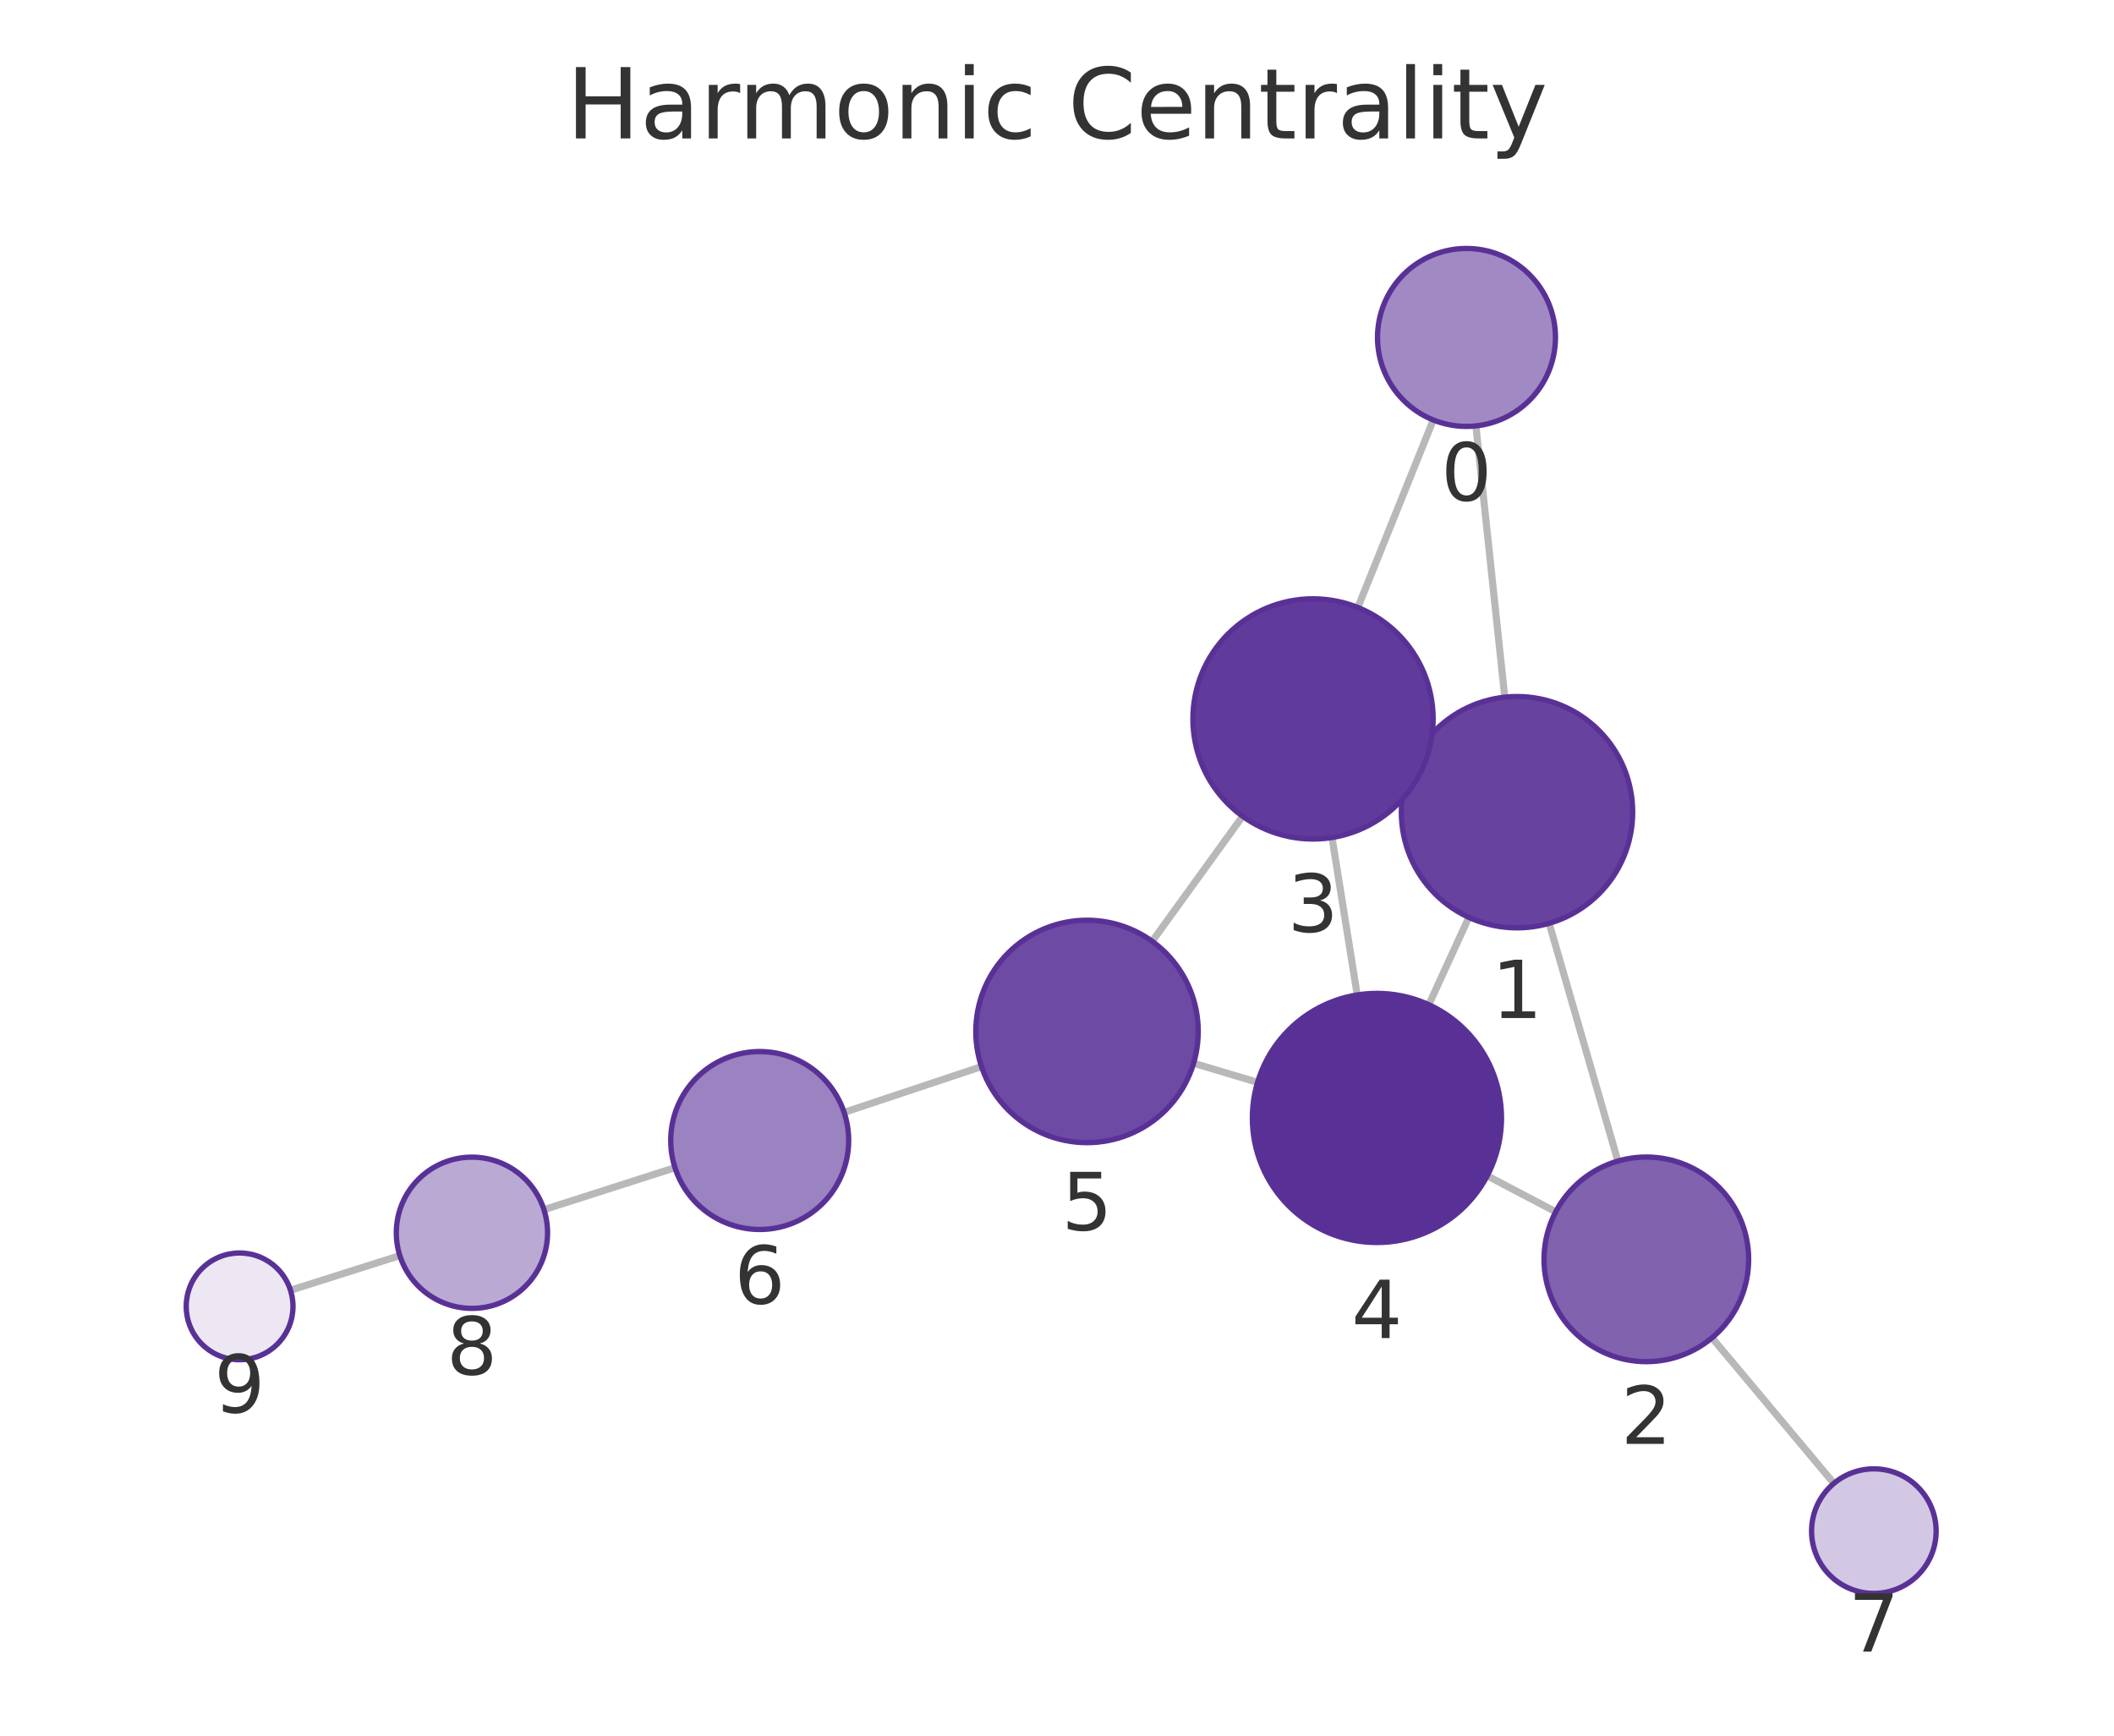
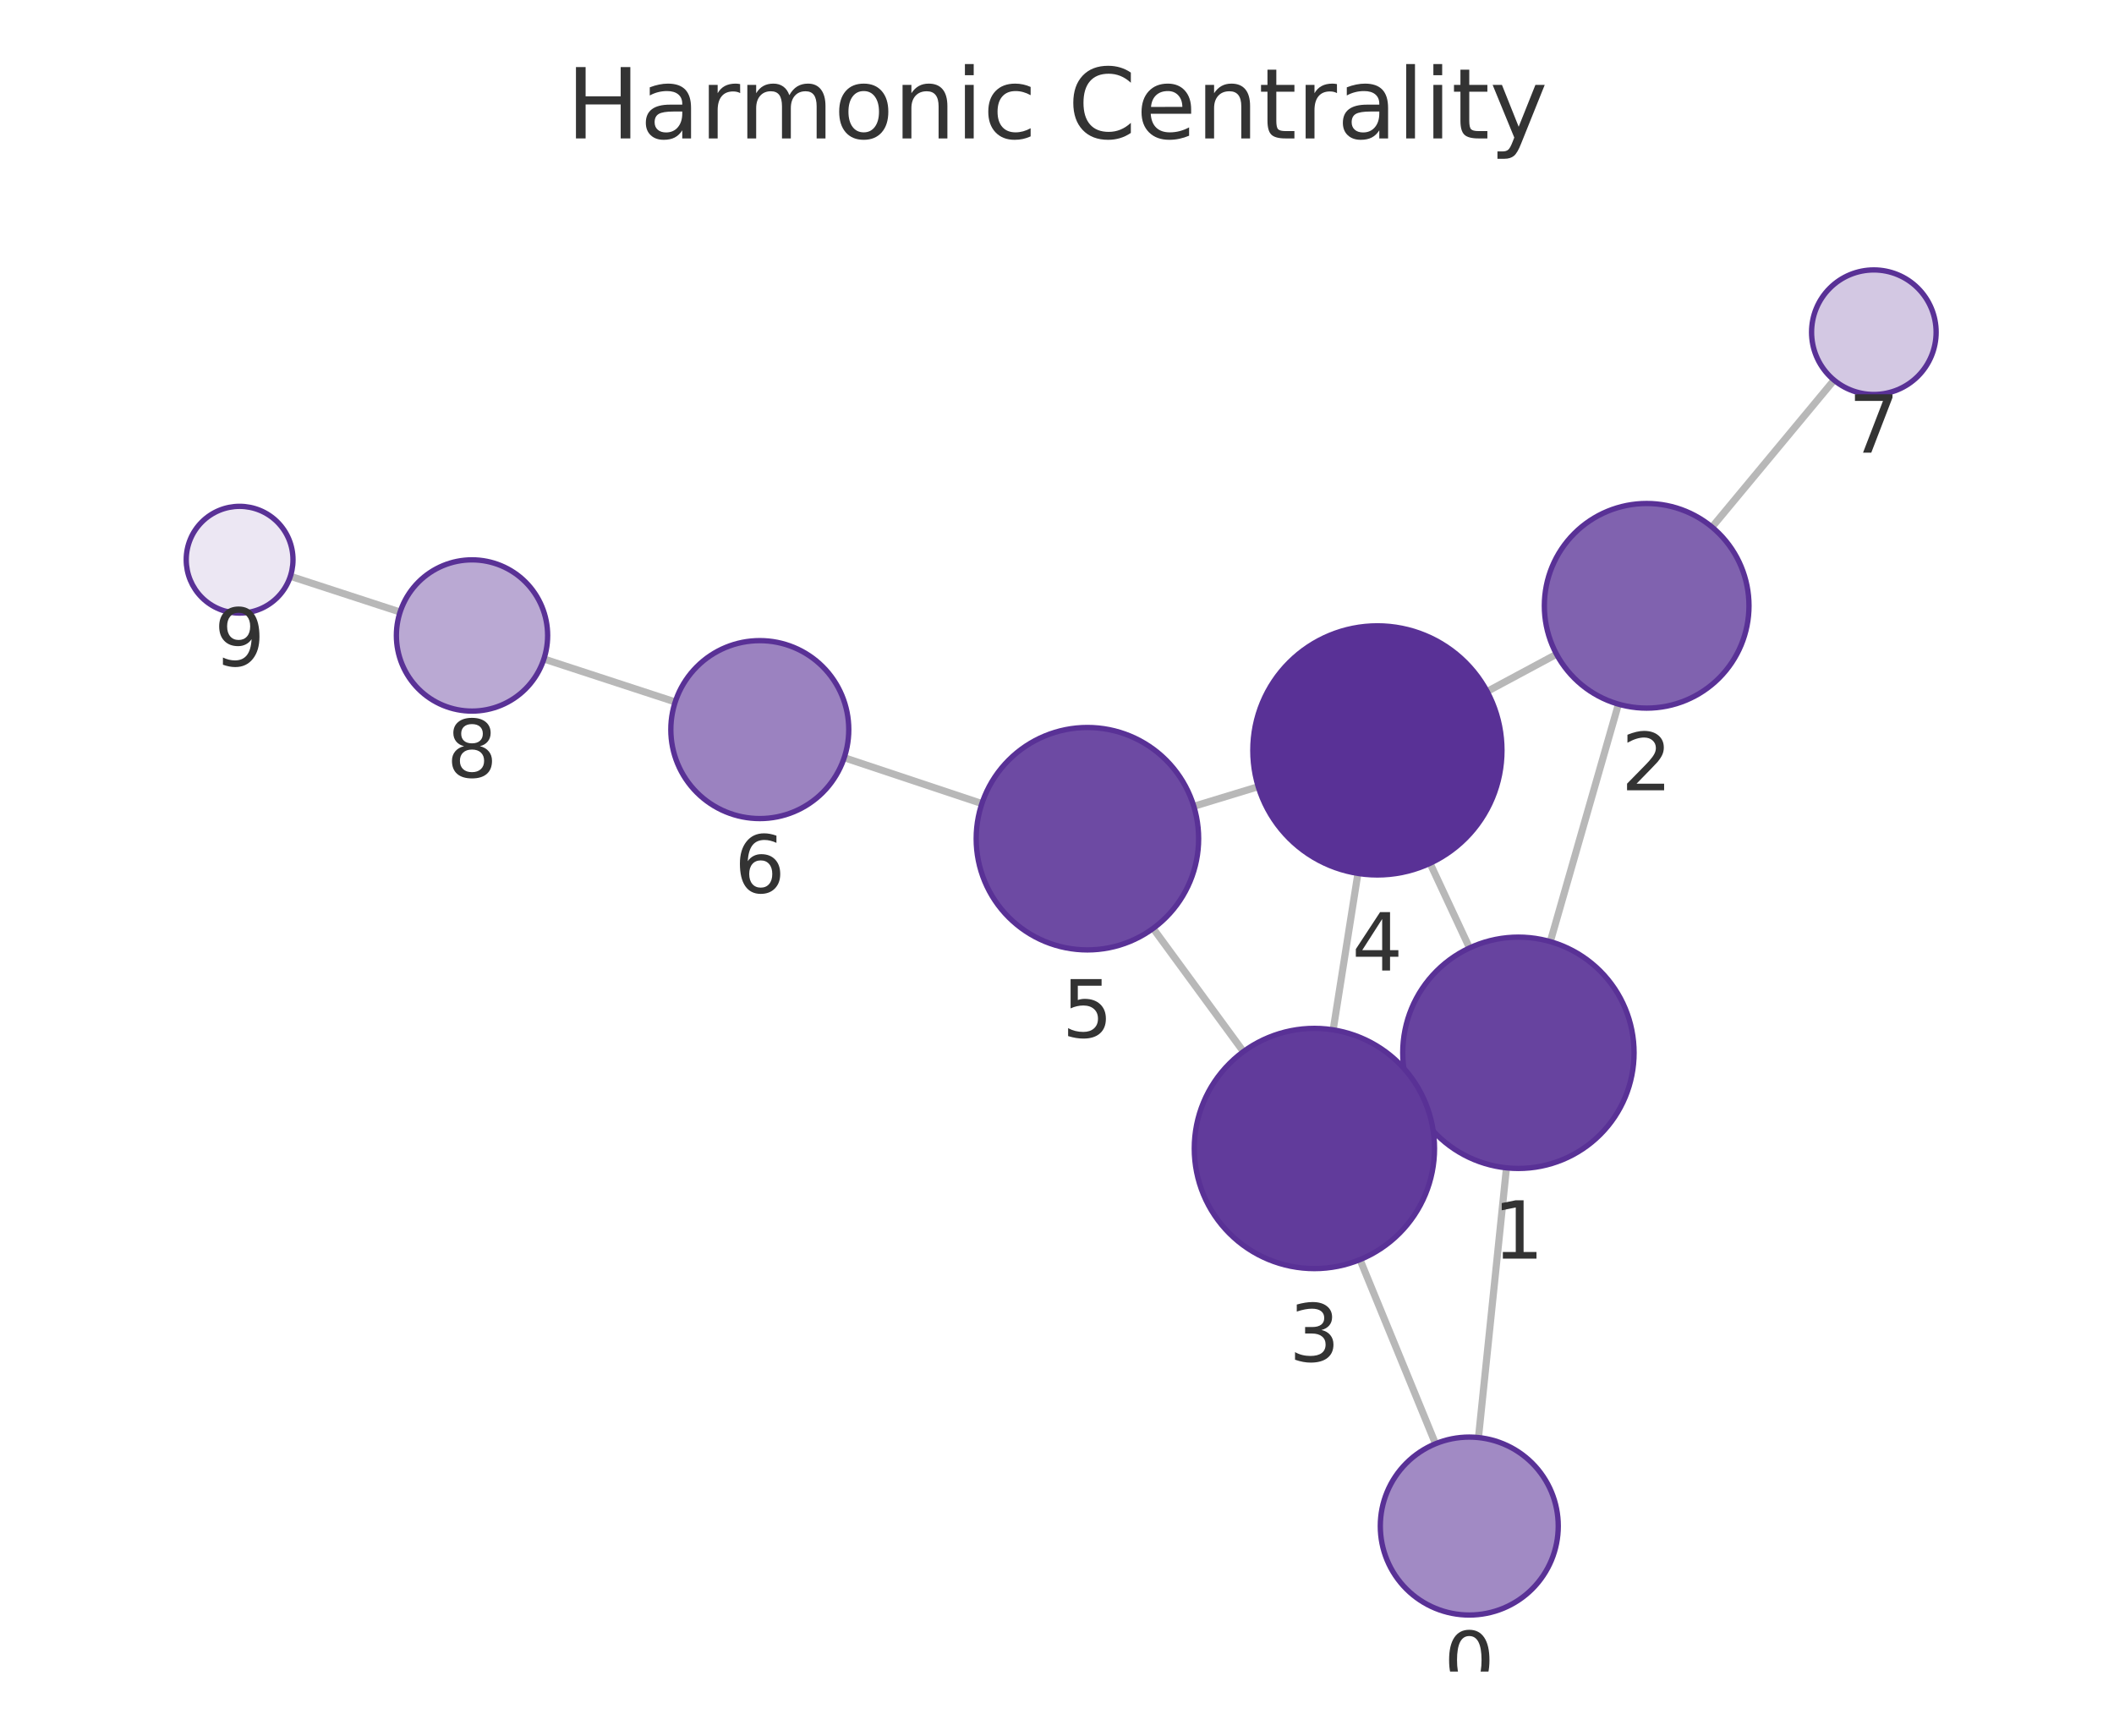
<svg xmlns="http://www.w3.org/2000/svg" xmlns:xlink="http://www.w3.org/1999/xlink" width="237.6pt" height="195.078pt" viewBox="0 0 237.6 195.078" version="1.1">
  <defs>
    <style type="text/css">*{stroke-linejoin: round; stroke-linecap: butt}</style>
  </defs>
  <g id="figure_1">
    <g id="patch_1">
      <path d="M 0 195.078  L 237.6 195.078  L 237.6 0  L 0 0  L 0 195.078  z " style="fill: none" />
    </g>
    <g id="axes_1">
      <g id="patch_2">
        <path d="M 7.2 187.878  L 230.4 187.878  L 230.4 21.558  L 7.2 21.558  L 7.2 187.878  z " style="fill: none" />
      </g>
      <g id="EdgeCollection_1">
-         <path d="M 165.882 47.87  L 169.127 78.359  " clip-path="url(#pc813e4149d)" style="fill: #b8b8b8; stroke: #b8b8b8; stroke-width: 0.8" />
-         <path d="M 161.092 47.203  L 152.613 68.278  " clip-path="url(#pc813e4149d)" style="fill: #b8b8b8; stroke: #b8b8b8; stroke-width: 0.8" />
-         <path d="M 174.115 103.774  L 181.842 130.497  " clip-path="url(#pc813e4149d)" style="fill: #b8b8b8; stroke: #b8b8b8; stroke-width: 0.8" />
-         <path d="M 158.681 85.88  L 159.852 86.416  " clip-path="url(#pc813e4149d)" style="fill: #b8b8b8; stroke: #b8b8b8; stroke-width: 0.8" />
-         <path d="M 165.088 103.105  L 160.59 112.923  " clip-path="url(#pc813e4149d)" style="fill: #b8b8b8; stroke: #b8b8b8; stroke-width: 0.8" />
-         <path d="M 174.855 136.2  L 167.154 132.158  " clip-path="url(#pc813e4149d)" style="fill: #b8b8b8; stroke: #b8b8b8; stroke-width: 0.8" />
-         <path d="M 192.419 150.362  L 206.116 166.724  " clip-path="url(#pc813e4149d)" style="fill: #b8b8b8; stroke: #b8b8b8; stroke-width: 0.8" />
-         <path d="M 149.71 94.132  L 152.544 111.827  " clip-path="url(#pc813e4149d)" style="fill: #b8b8b8; stroke: #b8b8b8; stroke-width: 0.8" />
-         <path d="M 139.664 91.742  L 129.499 105.799  " clip-path="url(#pc813e4149d)" style="fill: #b8b8b8; stroke: #b8b8b8; stroke-width: 0.8" />
-         <path d="M 141.343 121.648  L 134.152 119.502  " clip-path="url(#pc813e4149d)" style="fill: #b8b8b8; stroke: #b8b8b8; stroke-width: 0.8" />
-         <path d="M 110.315 119.88  L 94.873 125.026  " clip-path="url(#pc813e4149d)" style="fill: #b8b8b8; stroke: #b8b8b8; stroke-width: 0.8" />
-         <path d="M 75.863 131.241  L 61.137 135.961  " clip-path="url(#pc813e4149d)" style="fill: #b8b8b8; stroke: #b8b8b8; stroke-width: 0.8" />
-         <path d="M 44.94 141.123  L 32.65 145.017  " clip-path="url(#pc813e4149d)" style="fill: #b8b8b8; stroke: #b8b8b8; stroke-width: 0.8" />
+         <path d="M 166.171 161.575  L 169.317 131.258  " clip-path="url(#p570ee38781)" style="fill: #b8b8b8; stroke: #b8b8b8; stroke-width: 0.8" />
+         <path d="M 161.343 162.27  L 152.854 141.574  " clip-path="url(#p570ee38781)" style="fill: #b8b8b8; stroke: #b8b8b8; stroke-width: 0.8" />
+         <path d="M 174.244 105.832  L 181.903 79.143  " clip-path="url(#p570ee38781)" style="fill: #b8b8b8; stroke: #b8b8b8; stroke-width: 0.8" />
+         <path d="M 158.889 123.849  L 159.952 123.351  " clip-path="url(#p570ee38781)" style="fill: #b8b8b8; stroke: #b8b8b8; stroke-width: 0.8" />
+         <path d="M 165.165 106.546  L 160.727 97.029  " clip-path="url(#p570ee38781)" style="fill: #b8b8b8; stroke: #b8b8b8; stroke-width: 0.8" />
+         <path d="M 174.943 73.53  L 167.144 77.717  " clip-path="url(#p570ee38781)" style="fill: #b8b8b8; stroke: #b8b8b8; stroke-width: 0.8" />
+         <path d="M 192.421 59.242  L 206.137 42.723  " clip-path="url(#p570ee38781)" style="fill: #b8b8b8; stroke: #b8b8b8; stroke-width: 0.8" />
+         <path d="M 149.84 115.75  L 152.622 98.168  " clip-path="url(#p570ee38781)" style="fill: #b8b8b8; stroke: #b8b8b8; stroke-width: 0.8" />
+         <path d="M 139.751 118.195  L 129.605 104.348  " clip-path="url(#p570ee38781)" style="fill: #b8b8b8; stroke: #b8b8b8; stroke-width: 0.8" />
+         <path d="M 141.417 88.419  L 134.175 90.624  " clip-path="url(#p570ee38781)" style="fill: #b8b8b8; stroke: #b8b8b8; stroke-width: 0.8" />
+         <path d="M 110.358 90.316  L 94.883 85.162  " clip-path="url(#p570ee38781)" style="fill: #b8b8b8; stroke: #b8b8b8; stroke-width: 0.8" />
+         <path d="M 75.891 78.894  L 61.13 74.067  " clip-path="url(#p570ee38781)" style="fill: #b8b8b8; stroke: #b8b8b8; stroke-width: 0.8" />
+         <path d="M 44.969 68.79  L 32.635 64.769  " clip-path="url(#p570ee38781)" style="fill: #b8b8b8; stroke: #b8b8b8; stroke-width: 0.8" />
      </g>
      <g id="VertexCollection_1">
-         <path d="M 164.824 47.926  C 167.476 47.926 170.02 46.872 171.895 44.997  C 173.77 43.122 174.824 40.578 174.824 37.926  C 174.824 35.274 173.77 32.73 171.895 30.855  C 170.02 28.98 167.476 27.926 164.824 27.926  C 162.172 27.926 159.628 28.98 157.753 30.855  C 155.878 32.73 154.824 35.274 154.824 37.926  C 154.824 40.578 155.878 43.122 157.753 44.997  C 159.628 46.872 162.172 47.926 164.824 47.926  z " clip-path="url(#pc813e4149d)" style="fill: #a18ac4; stroke: #593196; stroke-width: 0.6" />
-         <path d="M 170.503 104.286  C 173.951 104.286 177.258 102.916 179.696 100.478  C 182.134 98.041 183.503 94.734 183.503 91.286  C 183.503 87.838 182.134 84.531 179.696 82.094  C 177.258 79.656 173.951 78.286 170.503 78.286  C 167.056 78.286 163.749 79.656 161.311 82.094  C 158.873 84.531 157.503 87.838 157.503 91.286  C 157.503 94.734 158.873 98.041 161.311 100.478  C 163.749 102.916 167.056 104.286 170.503 104.286  z " clip-path="url(#pc813e4149d)" style="fill: #67439f; stroke: #593196; stroke-width: 0.6" />
-         <path d="M 185.037 153.044  C 188.087 153.044 191.012 151.833 193.169 149.676  C 195.325 147.52 196.537 144.594 196.537 141.544  C 196.537 138.495 195.325 135.569 193.169 133.413  C 191.012 131.256 188.087 130.044 185.037 130.044  C 181.987 130.044 179.062 131.256 176.905 133.413  C 174.749 135.569 173.537 138.495 173.537 141.544  C 173.537 144.594 174.749 147.52 176.905 149.676  C 179.062 151.833 181.987 153.044 185.037 153.044  z " clip-path="url(#pc813e4149d)" style="fill: #8062af; stroke: #593196; stroke-width: 0.6" />
-         <path d="M 147.575 94.302  C 151.155 94.302 154.589 92.88 157.121 90.348  C 159.652 87.817 161.075 84.383 161.075 80.802  C 161.075 77.222 159.652 73.788 157.121 71.256  C 154.589 68.725 151.155 67.302 147.575 67.302  C 143.994 67.302 140.56 68.725 138.029 71.256  C 135.497 73.788 134.075 77.222 134.075 80.802  C 134.075 84.383 135.497 87.817 138.029 90.348  C 140.56 92.88 143.994 94.302 147.575 94.302  z " clip-path="url(#pc813e4149d)" style="fill: #613b9b; stroke: #593196; stroke-width: 0.6" />
-         <path d="M 154.758 139.651  C 158.471 139.651 162.032 138.176 164.658 135.55  C 167.283 132.925 168.758 129.364 168.758 125.651  C 168.758 121.938 167.283 118.377 164.658 115.751  C 162.032 113.126 158.471 111.651 154.758 111.651  C 151.045 111.651 147.484 113.126 144.859 115.751  C 142.233 118.377 140.758 121.938 140.758 125.651  C 140.758 129.364 142.233 132.925 144.859 135.55  C 147.484 138.176 151.045 139.651 154.758 139.651  z " clip-path="url(#pc813e4149d)" style="fill: #593196; stroke: #593196; stroke-width: 0.6" />
-         <path d="M 122.174 128.428  C 125.489 128.428 128.669 127.111 131.013 124.767  C 133.357 122.423 134.674 119.243 134.674 115.928  C 134.674 112.613 133.357 109.433 131.013 107.089  C 128.669 104.745 125.489 103.428 122.174 103.428  C 118.859 103.428 115.679 104.745 113.335 107.089  C 110.991 109.433 109.674 112.613 109.674 115.928  C 109.674 119.243 110.991 122.423 113.335 124.767  C 115.679 127.111 118.859 128.428 122.174 128.428  z " clip-path="url(#pc813e4149d)" style="fill: #6d4aa3; stroke: #593196; stroke-width: 0.6" />
-         <path d="M 85.386 138.188  C 88.038 138.188 90.582 137.134 92.457 135.259  C 94.332 133.384 95.386 130.84 95.386 128.188  C 95.386 125.536 94.332 122.992 92.457 121.117  C 90.582 119.242 88.038 118.188 85.386 118.188  C 82.734 118.188 80.19 119.242 78.315 121.117  C 76.44 122.992 75.386 125.536 75.386 128.188  C 75.386 130.84 76.44 133.384 78.315 135.259  C 80.19 137.134 82.734 138.188 85.386 138.188  z " clip-path="url(#pc813e4149d)" style="fill: #9b82c0; stroke: #593196; stroke-width: 0.6" />
-         <path d="M 210.61 179.091  C 212.466 179.091 214.247 178.354 215.559 177.041  C 216.872 175.728 217.61 173.948 217.61 172.091  C 217.61 170.235 216.872 168.454 215.559 167.141  C 214.247 165.829 212.466 165.091 210.61 165.091  C 208.753 165.091 206.973 165.829 205.66 167.141  C 204.347 168.454 203.61 170.235 203.61 172.091  C 203.61 173.948 204.347 175.728 205.66 177.041  C 206.973 178.354 208.753 179.091 210.61 179.091  z " clip-path="url(#pc813e4149d)" style="fill: #d3c8e3; stroke: #593196; stroke-width: 0.6" />
-         <path d="M 53.043 147.056  C 55.297 147.056 57.459 146.16 59.053 144.566  C 60.647 142.972 61.543 140.81 61.543 138.556  C 61.543 136.301 60.647 134.139 59.053 132.545  C 57.459 130.951 55.297 130.056 53.043 130.056  C 50.789 130.056 48.627 130.951 47.033 132.545  C 45.439 134.139 44.543 136.301 44.543 138.556  C 44.543 140.81 45.439 142.972 47.033 144.566  C 48.627 146.16 50.789 147.056 53.043 147.056  z " clip-path="url(#pc813e4149d)" style="fill: #baa9d3; stroke: #593196; stroke-width: 0.6" />
-         <path d="M 26.93 152.829  C 28.521 152.829 30.048 152.197 31.173 151.071  C 32.298 149.946 32.93 148.42 32.93 146.829  C 32.93 145.238 32.298 143.711 31.173 142.586  C 30.048 141.461 28.521 140.829 26.93 140.829  C 25.339 140.829 23.813 141.461 22.688 142.586  C 21.562 143.711 20.93 145.238 20.93 146.829  C 20.93 148.42 21.562 149.946 22.688 151.071  C 23.813 152.197 25.339 152.829 26.93 152.829  z " clip-path="url(#pc813e4149d)" style="fill: #ece7f3; stroke: #593196; stroke-width: 0.6" />
+         <path d="M 165.138 181.521  C 167.79 181.521 170.334 180.468 172.209 178.592  C 174.085 176.717 175.138 174.173 175.138 171.521  C 175.138 168.869 174.085 166.326 172.209 164.45  C 170.334 162.575 167.79 161.521 165.138 161.521  C 162.486 161.521 159.943 162.575 158.067 164.45  C 156.192 166.326 155.138 168.869 155.138 171.521  C 155.138 174.173 156.192 176.717 158.067 178.592  C 159.943 180.468 162.486 181.521 165.138 181.521  z " clip-path="url(#p570ee38781)" style="fill: #a18ac4; stroke: #593196; stroke-width: 0.6" />
+         <path d="M 170.659 131.328  C 174.106 131.328 177.413 129.958 179.851 127.52  C 182.289 125.082 183.659 121.776 183.659 118.328  C 183.659 114.88 182.289 111.573 179.851 109.136  C 177.413 106.698 174.106 105.328 170.659 105.328  C 167.211 105.328 163.904 106.698 161.466 109.136  C 159.028 111.573 157.659 114.88 157.659 118.328  C 157.659 121.776 159.028 125.082 161.466 127.52  C 163.904 129.958 167.211 131.328 170.659 131.328  z " clip-path="url(#p570ee38781)" style="fill: #67439f; stroke: #593196; stroke-width: 0.6" />
+         <path d="M 185.075 79.589  C 188.125 79.589 191.05 78.378 193.206 76.221  C 195.363 74.064 196.575 71.139 196.575 68.089  C 196.575 65.039 195.363 62.114 193.206 59.958  C 191.05 57.801 188.125 56.589 185.075 56.589  C 182.025 56.589 179.1 57.801 176.943 59.958  C 174.786 62.114 173.575 65.039 173.575 68.089  C 173.575 71.139 174.786 74.064 176.943 76.221  C 179.1 78.378 182.025 79.589 185.075 79.589  z " clip-path="url(#p570ee38781)" style="fill: #8062af; stroke: #593196; stroke-width: 0.6" />
+         <path d="M 147.73 142.584  C 151.31 142.584 154.744 141.162 157.276 138.63  C 159.807 136.099 161.23 132.665 161.23 129.084  C 161.23 125.504 159.807 122.07 157.276 119.539  C 154.744 117.007 151.31 115.584 147.73 115.584  C 144.15 115.584 140.716 117.007 138.184 119.539  C 135.652 122.07 134.23 125.504 134.23 129.084  C 134.23 132.665 135.652 136.099 138.184 138.63  C 140.716 141.162 144.15 142.584 147.73 142.584  z " clip-path="url(#p570ee38781)" style="fill: #613b9b; stroke: #593196; stroke-width: 0.6" />
+         <path d="M 154.81 98.34  C 158.523 98.34 162.084 96.865 164.71 94.24  C 167.335 91.615 168.81 88.053 168.81 84.34  C 168.81 80.628 167.335 77.066 164.71 74.441  C 162.084 71.816 158.523 70.34 154.81 70.34  C 151.097 70.34 147.536 71.816 144.911 74.441  C 142.285 77.066 140.81 80.628 140.81 84.34  C 140.81 88.053 142.285 91.615 144.911 94.24  C 147.536 96.865 151.097 98.34 154.81 98.34  z " clip-path="url(#p570ee38781)" style="fill: #593196; stroke: #593196; stroke-width: 0.6" />
+         <path d="M 122.218 106.765  C 125.533 106.765 128.712 105.448 131.056 103.104  C 133.4 100.76 134.718 97.58 134.718 94.265  C 134.718 90.95 133.4 87.77 131.056 85.426  C 128.712 83.082 125.533 81.765 122.218 81.765  C 118.903 81.765 115.723 83.082 113.379 85.426  C 111.035 87.77 109.718 90.95 109.718 94.265  C 109.718 97.58 111.035 100.76 113.379 103.104  C 115.723 105.448 118.903 106.765 122.218 106.765  z " clip-path="url(#p570ee38781)" style="fill: #6d4aa3; stroke: #593196; stroke-width: 0.6" />
+         <path d="M 85.396 92.003  C 88.048 92.003 90.591 90.949 92.467 89.074  C 94.342 87.199 95.396 84.655 95.396 82.003  C 95.396 79.351 94.342 76.807 92.467 74.932  C 90.591 73.056 88.048 72.003 85.396 72.003  C 82.744 72.003 80.2 73.056 78.325 74.932  C 76.449 76.807 75.396 79.351 75.396 82.003  C 75.396 84.655 76.449 87.199 78.325 89.074  C 80.2 90.949 82.744 92.003 85.396 92.003  z " clip-path="url(#p570ee38781)" style="fill: #9b82c0; stroke: #593196; stroke-width: 0.6" />
+         <path d="M 210.609 44.338  C 212.465 44.338 214.246 43.6 215.559 42.288  C 216.871 40.975 217.609 39.194 217.609 37.338  C 217.609 35.482 216.871 33.701 215.559 32.388  C 214.246 31.075 212.465 30.338 210.609 30.338  C 208.753 30.338 206.972 31.075 205.659 32.388  C 204.346 33.701 203.609 35.482 203.609 37.338  C 203.609 39.194 204.346 40.975 205.659 42.288  C 206.972 43.6 208.753 44.338 210.609 44.338  z " clip-path="url(#p570ee38781)" style="fill: #d3c8e3; stroke: #593196; stroke-width: 0.6" />
+         <path d="M 53.051 79.924  C 55.305 79.924 57.467 79.029 59.061 77.435  C 60.655 75.841 61.551 73.679 61.551 71.424  C 61.551 69.17 60.655 67.008 59.061 65.414  C 57.467 63.82 55.305 62.924 53.051 62.924  C 50.797 62.924 48.634 63.82 47.04 65.414  C 45.446 67.008 44.551 69.17 44.551 71.424  C 44.551 73.679 45.446 75.841 47.04 77.435  C 48.634 79.029 50.797 79.924 53.051 79.924  z " clip-path="url(#p570ee38781)" style="fill: #baa9d3; stroke: #593196; stroke-width: 0.6" />
+         <path d="M 26.931 68.909  C 28.522 68.909 30.048 68.277 31.173 67.152  C 32.299 66.027 32.931 64.5 32.931 62.909  C 32.931 61.318 32.299 59.792 31.173 58.667  C 30.048 57.541 28.522 56.909 26.931 56.909  C 25.34 56.909 23.813 57.541 22.688 58.667  C 21.563 59.792 20.931 61.318 20.931 62.909  C 20.931 64.5 21.563 66.027 22.688 67.152  C 23.813 68.277 25.34 68.909 26.931 68.909  z " clip-path="url(#p570ee38781)" style="fill: #ece7f3; stroke: #593196; stroke-width: 0.6" />
      </g>
      <g id="text_1">
-         <g clip-path="url(#pc813e4149d)">
-           <g style="fill: #333333" transform="translate(161.9608 56.26375) scale(0.09 -0.09)">
+         <g clip-path="url(#p570ee38781)">
+           <g style="fill: #333333" transform="translate(162.2753 189.8593) scale(0.09 -0.09)">
            <defs>
              <path id="DejaVuSans-13" d="M 2034 4250  Q 1547 4250 1301 3770  Q 1056 3291 1056 2328  Q 1056 1369 1301 889  Q 1547 409 2034 409  Q 2525 409 2770 889  Q 3016 1369 3016 2328  Q 3016 3291 2770 3770  Q 2525 4250 2034 4250  z M 2034 4750  Q 2819 4750 3233 4129  Q 3647 3509 3647 2328  Q 3647 1150 3233 529  Q 2819 -91 2034 -91  Q 1250 -91 836 529  Q 422 1150 422 2328  Q 422 3509 836 4129  Q 1250 4750 2034 4750  z " transform="scale(0.015625)" />
            </defs>
            <use xlink:href="#DejaVuSans-13" />
          </g>
        </g>
      </g>
      <g id="text_2">
-         <g clip-path="url(#pc813e4149d)">
-           <g style="fill: #333333" transform="translate(167.6402 114.4239) scale(0.09 -0.09)">
+         <g clip-path="url(#p570ee38781)">
+           <g style="fill: #333333" transform="translate(167.7954 141.4658) scale(0.09 -0.09)">
            <defs>
              <path id="DejaVuSans-14" d="M 794 531  L 1825 531  L 1825 4091  L 703 3866  L 703 4441  L 1819 4666  L 2450 4666  L 2450 531  L 3481 531  L 3481 0  L 794 0  L 794 531  z " transform="scale(0.015625)" />
            </defs>
            <use xlink:href="#DejaVuSans-14" />
          </g>
        </g>
      </g>
      <g id="text_3">
-         <g clip-path="url(#pc813e4149d)">
-           <g style="fill: #333333" transform="translate(182.174 162.2823) scale(0.09 -0.09)">
+         <g clip-path="url(#p570ee38781)">
+           <g style="fill: #333333" transform="translate(182.2116 88.82719) scale(0.09 -0.09)">
            <defs>
              <path id="DejaVuSans-15" d="M 1228 531  L 3431 531  L 3431 0  L 469 0  L 469 531  Q 828 903 1448 1529  Q 2069 2156 2228 2338  Q 2531 2678 2651 2914  Q 2772 3150 2772 3378  Q 2772 3750 2511 3984  Q 2250 4219 1831 4219  Q 1534 4219 1204 4116  Q 875 4013 500 3803  L 500 4441  Q 881 4594 1212 4672  Q 1544 4750 1819 4750  Q 2544 4750 2975 4387  Q 3406 4025 3406 3419  Q 3406 3131 3298 2873  Q 3191 2616 2906 2266  Q 2828 2175 2409 1742  Q 1991 1309 1228 531  z " transform="scale(0.015625)" />
            </defs>
            <use xlink:href="#DejaVuSans-15" />
          </g>
        </g>
      </g>
      <g id="text_4">
-         <g clip-path="url(#pc813e4149d)">
-           <g style="fill: #333333" transform="translate(144.7115 104.7402) scale(0.09 -0.09)">
+         <g clip-path="url(#p570ee38781)">
+           <g style="fill: #333333" transform="translate(144.8668 153.0223) scale(0.09 -0.09)">
            <defs>
              <path id="DejaVuSans-16" d="M 2597 2516  Q 3050 2419 3304 2112  Q 3559 1806 3559 1356  Q 3559 666 3084 287  Q 2609 -91 1734 -91  Q 1441 -91 1130 -33  Q 819 25 488 141  L 488 750  Q 750 597 1062 519  Q 1375 441 1716 441  Q 2309 441 2620 675  Q 2931 909 2931 1356  Q 2931 1769 2642 2001  Q 2353 2234 1838 2234  L 1294 2234  L 1294 2753  L 1863 2753  Q 2328 2753 2575 2939  Q 2822 3125 2822 3475  Q 2822 3834 2567 4026  Q 2313 4219 1838 4219  Q 1578 4219 1281 4162  Q 984 4106 628 3988  L 628 4550  Q 988 4650 1302 4700  Q 1616 4750 1894 4750  Q 2613 4750 3031 4423  Q 3450 4097 3450 3541  Q 3450 3153 3228 2886  Q 3006 2619 2597 2516  z " transform="scale(0.015625)" />
            </defs>
            <use xlink:href="#DejaVuSans-16" />
          </g>
        </g>
      </g>
      <g id="text_5">
-         <g clip-path="url(#pc813e4149d)">
-           <g style="fill: #333333" transform="translate(151.8952 150.3887) scale(0.09 -0.09)">
+         <g clip-path="url(#p570ee38781)">
+           <g style="fill: #333333" transform="translate(151.9471 109.0783) scale(0.09 -0.09)">
            <defs>
              <path id="DejaVuSans-17" d="M 2419 4116  L 825 1625  L 2419 1625  L 2419 4116  z M 2253 4666  L 3047 4666  L 3047 1625  L 3713 1625  L 3713 1100  L 3047 1100  L 3047 0  L 2419 0  L 2419 1100  L 313 1100  L 313 1709  L 2253 4666  z " transform="scale(0.015625)" />
            </defs>
            <use xlink:href="#DejaVuSans-17" />
          </g>
        </g>
      </g>
      <g id="text_6">
-         <g clip-path="url(#pc813e4149d)">
-           <g style="fill: #333333" transform="translate(119.311 138.2658) scale(0.09 -0.09)">
+         <g clip-path="url(#p570ee38781)">
+           <g style="fill: #333333" transform="translate(119.3544 116.6029) scale(0.09 -0.09)">
            <defs>
              <path id="DejaVuSans-18" d="M 691 4666  L 3169 4666  L 3169 4134  L 1269 4134  L 1269 2991  Q 1406 3038 1543 3061  Q 1681 3084 1819 3084  Q 2600 3084 3056 2656  Q 3513 2228 3513 1497  Q 3513 744 3044 326  Q 2575 -91 1722 -91  Q 1428 -91 1123 -41  Q 819 9 494 109  L 494 744  Q 775 591 1075 516  Q 1375 441 1709 441  Q 2250 441 2565 725  Q 2881 1009 2881 1497  Q 2881 1984 2565 2268  Q 2250 2553 1709 2553  Q 1456 2553 1204 2497  Q 953 2441 691 2322  L 691 4666  z " transform="scale(0.015625)" />
            </defs>
            <use xlink:href="#DejaVuSans-18" />
          </g>
        </g>
      </g>
      <g id="text_7">
-         <g clip-path="url(#pc813e4149d)">
-           <g style="fill: #333333" transform="translate(82.52271 146.526) scale(0.09 -0.09)">
+         <g clip-path="url(#p570ee38781)">
+           <g style="fill: #333333" transform="translate(82.53251 100.3407) scale(0.09 -0.09)">
            <defs>
              <path id="DejaVuSans-19" d="M 2113 2584  Q 1688 2584 1439 2293  Q 1191 2003 1191 1497  Q 1191 994 1439 701  Q 1688 409 2113 409  Q 2538 409 2786 701  Q 3034 994 3034 1497  Q 3034 2003 2786 2293  Q 2538 2584 2113 2584  z M 3366 4563  L 3366 3988  Q 3128 4100 2886 4159  Q 2644 4219 2406 4219  Q 1781 4219 1451 3797  Q 1122 3375 1075 2522  Q 1259 2794 1537 2939  Q 1816 3084 2150 3084  Q 2853 3084 3261 2657  Q 3669 2231 3669 1497  Q 3669 778 3244 343  Q 2819 -91 2113 -91  Q 1303 -91 875 529  Q 447 1150 447 2328  Q 447 3434 972 4092  Q 1497 4750 2381 4750  Q 2619 4750 2861 4703  Q 3103 4656 3366 4563  z " transform="scale(0.015625)" />
            </defs>
            <use xlink:href="#DejaVuSans-19" />
          </g>
        </g>
      </g>
      <g id="text_8">
-         <g clip-path="url(#pc813e4149d)">
-           <g style="fill: #333333" transform="translate(207.7464 185.6291) scale(0.09 -0.09)">
+         <g clip-path="url(#p570ee38781)">
+           <g style="fill: #333333" transform="translate(207.7458 50.87582) scale(0.09 -0.09)">
            <defs>
              <path id="DejaVuSans-1a" d="M 525 4666  L 3525 4666  L 3525 4397  L 1831 0  L 1172 0  L 2766 4134  L 525 4134  L 525 4666  z " transform="scale(0.015625)" />
            </defs>
            <use xlink:href="#DejaVuSans-1a" />
          </g>
        </g>
      </g>
      <g id="text_9">
-         <g clip-path="url(#pc813e4149d)">
-           <g style="fill: #333333" transform="translate(50.17983 154.4936) scale(0.09 -0.09)">
+         <g clip-path="url(#p570ee38781)">
+           <g style="fill: #333333" transform="translate(50.18769 87.3623) scale(0.09 -0.09)">
            <defs>
              <path id="DejaVuSans-1b" d="M 2034 2216  Q 1584 2216 1326 1975  Q 1069 1734 1069 1313  Q 1069 891 1326 650  Q 1584 409 2034 409  Q 2484 409 2743 651  Q 3003 894 3003 1313  Q 3003 1734 2745 1975  Q 2488 2216 2034 2216  z M 1403 2484  Q 997 2584 770 2862  Q 544 3141 544 3541  Q 544 4100 942 4425  Q 1341 4750 2034 4750  Q 2731 4750 3128 4425  Q 3525 4100 3525 3541  Q 3525 3141 3298 2862  Q 3072 2584 2669 2484  Q 3125 2378 3379 2068  Q 3634 1759 3634 1313  Q 3634 634 3220 271  Q 2806 -91 2034 -91  Q 1263 -91 848 271  Q 434 634 434 1313  Q 434 1759 690 2068  Q 947 2378 1403 2484  z M 1172 3481  Q 1172 3119 1398 2916  Q 1625 2713 2034 2713  Q 2441 2713 2670 2916  Q 2900 3119 2900 3481  Q 2900 3844 2670 4047  Q 2441 4250 2034 4250  Q 1625 4250 1398 4047  Q 1172 3844 1172 3481  z " transform="scale(0.015625)" />
            </defs>
            <use xlink:href="#DejaVuSans-1b" />
          </g>
        </g>
      </g>
      <g id="text_10">
-         <g clip-path="url(#pc813e4149d)">
-           <g style="fill: #333333" transform="translate(24.06705 158.7667) scale(0.09 -0.09)">
+         <g clip-path="url(#p570ee38781)">
+           <g style="fill: #333333" transform="translate(24.0676 74.84717) scale(0.09 -0.09)">
            <defs>
              <path id="DejaVuSans-1c" d="M 703 97  L 703 672  Q 941 559 1184 500  Q 1428 441 1663 441  Q 2288 441 2617 861  Q 2947 1281 2994 2138  Q 2813 1869 2534 1725  Q 2256 1581 1919 1581  Q 1219 1581 811 2004  Q 403 2428 403 3163  Q 403 3881 828 4315  Q 1253 4750 1959 4750  Q 2769 4750 3195 4129  Q 3622 3509 3622 2328  Q 3622 1225 3098 567  Q 2575 -91 1691 -91  Q 1453 -91 1209 -44  Q 966 3 703 97  z M 1959 2075  Q 2384 2075 2632 2365  Q 2881 2656 2881 3163  Q 2881 3666 2632 3958  Q 2384 4250 1959 4250  Q 1534 4250 1286 3958  Q 1038 3666 1038 3163  Q 1038 2656 1286 2365  Q 1534 2075 1959 2075  z " transform="scale(0.015625)" />
            </defs>
            <use xlink:href="#DejaVuSans-1c" />
          </g>
        </g>
      </g>
      <g id="matplotlib.axis_1" />
      <g id="matplotlib.axis_2" />
      <g id="text_11">
        <g style="fill: #333333" transform="translate(63.65477 15.55828) scale(0.11 -0.11)">
          <defs>
            <path id="DejaVuSans-2b" d="M 628 4666  L 1259 4666  L 1259 2753  L 3553 2753  L 3553 4666  L 4184 4666  L 4184 0  L 3553 0  L 3553 2222  L 1259 2222  L 1259 0  L 628 0  L 628 4666  z " transform="scale(0.015625)" />
            <path id="DejaVuSans-44" d="M 2194 1759  Q 1497 1759 1228 1600  Q 959 1441 959 1056  Q 959 750 1161 570  Q 1363 391 1709 391  Q 2188 391 2477 730  Q 2766 1069 2766 1631  L 2766 1759  L 2194 1759  z M 3341 1997  L 3341 0  L 2766 0  L 2766 531  Q 2569 213 2275 61  Q 1981 -91 1556 -91  Q 1019 -91 701 211  Q 384 513 384 1019  Q 384 1609 779 1909  Q 1175 2209 1959 2209  L 2766 2209  L 2766 2266  Q 2766 2663 2505 2880  Q 2244 3097 1772 3097  Q 1472 3097 1187 3025  Q 903 2953 641 2809  L 641 3341  Q 956 3463 1253 3523  Q 1550 3584 1831 3584  Q 2591 3584 2966 3190  Q 3341 2797 3341 1997  z " transform="scale(0.015625)" />
            <path id="DejaVuSans-55" d="M 2631 2963  Q 2534 3019 2420 3045  Q 2306 3072 2169 3072  Q 1681 3072 1420 2755  Q 1159 2438 1159 1844  L 1159 0  L 581 0  L 581 3500  L 1159 3500  L 1159 2956  Q 1341 3275 1631 3429  Q 1922 3584 2338 3584  Q 2397 3584 2469 3576  Q 2541 3569 2628 3553  L 2631 2963  z " transform="scale(0.015625)" />
            <path id="DejaVuSans-50" d="M 3328 2828  Q 3544 3216 3844 3400  Q 4144 3584 4550 3584  Q 5097 3584 5394 3201  Q 5691 2819 5691 2113  L 5691 0  L 5113 0  L 5113 2094  Q 5113 2597 4934 2840  Q 4756 3084 4391 3084  Q 3944 3084 3684 2787  Q 3425 2491 3425 1978  L 3425 0  L 2847 0  L 2847 2094  Q 2847 2600 2669 2842  Q 2491 3084 2119 3084  Q 1678 3084 1418 2786  Q 1159 2488 1159 1978  L 1159 0  L 581 0  L 581 3500  L 1159 3500  L 1159 2956  Q 1356 3278 1631 3431  Q 1906 3584 2284 3584  Q 2666 3584 2933 3390  Q 3200 3197 3328 2828  z " transform="scale(0.015625)" />
            <path id="DejaVuSans-52" d="M 1959 3097  Q 1497 3097 1228 2736  Q 959 2375 959 1747  Q 959 1119 1226 758  Q 1494 397 1959 397  Q 2419 397 2687 759  Q 2956 1122 2956 1747  Q 2956 2369 2687 2733  Q 2419 3097 1959 3097  z M 1959 3584  Q 2709 3584 3137 3096  Q 3566 2609 3566 1747  Q 3566 888 3137 398  Q 2709 -91 1959 -91  Q 1206 -91 779 398  Q 353 888 353 1747  Q 353 2609 779 3096  Q 1206 3584 1959 3584  z " transform="scale(0.015625)" />
            <path id="DejaVuSans-51" d="M 3513 2113  L 3513 0  L 2938 0  L 2938 2094  Q 2938 2591 2744 2837  Q 2550 3084 2163 3084  Q 1697 3084 1428 2787  Q 1159 2491 1159 1978  L 1159 0  L 581 0  L 581 3500  L 1159 3500  L 1159 2956  Q 1366 3272 1645 3428  Q 1925 3584 2291 3584  Q 2894 3584 3203 3211  Q 3513 2838 3513 2113  z " transform="scale(0.015625)" />
            <path id="DejaVuSans-4c" d="M 603 3500  L 1178 3500  L 1178 0  L 603 0  L 603 3500  z M 603 4863  L 1178 4863  L 1178 4134  L 603 4134  L 603 4863  z " transform="scale(0.015625)" />
            <path id="DejaVuSans-46" d="M 3122 3366  L 3122 2828  Q 2878 2963 2633 3030  Q 2388 3097 2138 3097  Q 1578 3097 1268 2742  Q 959 2388 959 1747  Q 959 1106 1268 751  Q 1578 397 2138 397  Q 2388 397 2633 464  Q 2878 531 3122 666  L 3122 134  Q 2881 22 2623 -34  Q 2366 -91 2075 -91  Q 1284 -91 818 406  Q 353 903 353 1747  Q 353 2603 823 3093  Q 1294 3584 2113 3584  Q 2378 3584 2631 3529  Q 2884 3475 3122 3366  z " transform="scale(0.015625)" />
            <path id="DejaVuSans-3" transform="scale(0.015625)" />
            <path id="DejaVuSans-26" d="M 4122 4306  L 4122 3641  Q 3803 3938 3442 4084  Q 3081 4231 2675 4231  Q 1875 4231 1450 3742  Q 1025 3253 1025 2328  Q 1025 1406 1450 917  Q 1875 428 2675 428  Q 3081 428 3442 575  Q 3803 722 4122 1019  L 4122 359  Q 3791 134 3420 21  Q 3050 -91 2638 -91  Q 1578 -91 968 557  Q 359 1206 359 2328  Q 359 3453 968 4101  Q 1578 4750 2638 4750  Q 3056 4750 3426 4639  Q 3797 4528 4122 4306  z " transform="scale(0.015625)" />
            <path id="DejaVuSans-48" d="M 3597 1894  L 3597 1613  L 953 1613  Q 991 1019 1311 708  Q 1631 397 2203 397  Q 2534 397 2845 478  Q 3156 559 3463 722  L 3463 178  Q 3153 47 2828 -22  Q 2503 -91 2169 -91  Q 1331 -91 842 396  Q 353 884 353 1716  Q 353 2575 817 3079  Q 1281 3584 2069 3584  Q 2775 3584 3186 3129  Q 3597 2675 3597 1894  z M 3022 2063  Q 3016 2534 2758 2815  Q 2500 3097 2075 3097  Q 1594 3097 1305 2825  Q 1016 2553 972 2059  L 3022 2063  z " transform="scale(0.015625)" />
            <path id="DejaVuSans-57" d="M 1172 4494  L 1172 3500  L 2356 3500  L 2356 3053  L 1172 3053  L 1172 1153  Q 1172 725 1289 603  Q 1406 481 1766 481  L 2356 481  L 2356 0  L 1766 0  Q 1100 0 847 248  Q 594 497 594 1153  L 594 3053  L 172 3053  L 172 3500  L 594 3500  L 594 4494  L 1172 4494  z " transform="scale(0.015625)" />
            <path id="DejaVuSans-4f" d="M 603 4863  L 1178 4863  L 1178 0  L 603 0  L 603 4863  z " transform="scale(0.015625)" />
            <path id="DejaVuSans-5c" d="M 2059 -325  Q 1816 -950 1584 -1140  Q 1353 -1331 966 -1331  L 506 -1331  L 506 -850  L 844 -850  Q 1081 -850 1212 -737  Q 1344 -625 1503 -206  L 1606 56  L 191 3500  L 800 3500  L 1894 763  L 2988 3500  L 3597 3500  L 2059 -325  z " transform="scale(0.015625)" />
          </defs>
          <use xlink:href="#DejaVuSans-2b" />
          <use xlink:href="#DejaVuSans-44" transform="translate(75.20312 0)" />
          <use xlink:href="#DejaVuSans-55" transform="translate(136.4844 0)" />
          <use xlink:href="#DejaVuSans-50" transform="translate(175.8438 0)" />
          <use xlink:href="#DejaVuSans-52" transform="translate(273.25 0)" />
          <use xlink:href="#DejaVuSans-51" transform="translate(334.4375 0)" />
          <use xlink:href="#DejaVuSans-4c" transform="translate(397.8125 0)" />
          <use xlink:href="#DejaVuSans-46" transform="translate(425.5938 0)" />
          <use xlink:href="#DejaVuSans-3" transform="translate(480.5781 0)" />
          <use xlink:href="#DejaVuSans-26" transform="translate(512.3594 0)" />
          <use xlink:href="#DejaVuSans-48" transform="translate(582.1875 0)" />
          <use xlink:href="#DejaVuSans-51" transform="translate(643.7188 0)" />
          <use xlink:href="#DejaVuSans-57" transform="translate(707.0938 0)" />
          <use xlink:href="#DejaVuSans-55" transform="translate(746.2969 0)" />
          <use xlink:href="#DejaVuSans-44" transform="translate(787.4062 0)" />
          <use xlink:href="#DejaVuSans-4f" transform="translate(848.6875 0)" />
          <use xlink:href="#DejaVuSans-4c" transform="translate(876.4688 0)" />
          <use xlink:href="#DejaVuSans-57" transform="translate(904.25 0)" />
          <use xlink:href="#DejaVuSans-5c" transform="translate(943.4531 0)" />
        </g>
      </g>
    </g>
  </g>
  <defs>
-     <clipPath id="pc813e4149d">
+     <clipPath id="p570ee38781">
      <rect x="7.2" y="21.558" width="223.2" height="166.32" />
    </clipPath>
  </defs>
</svg>
